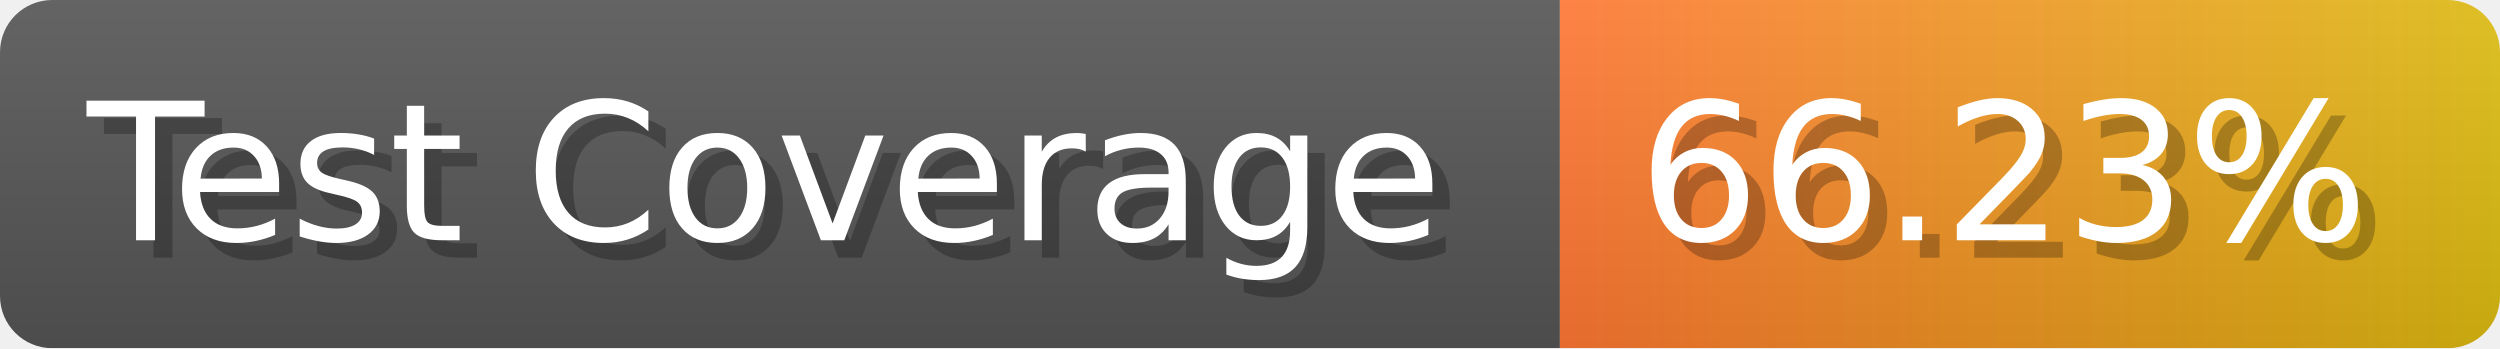
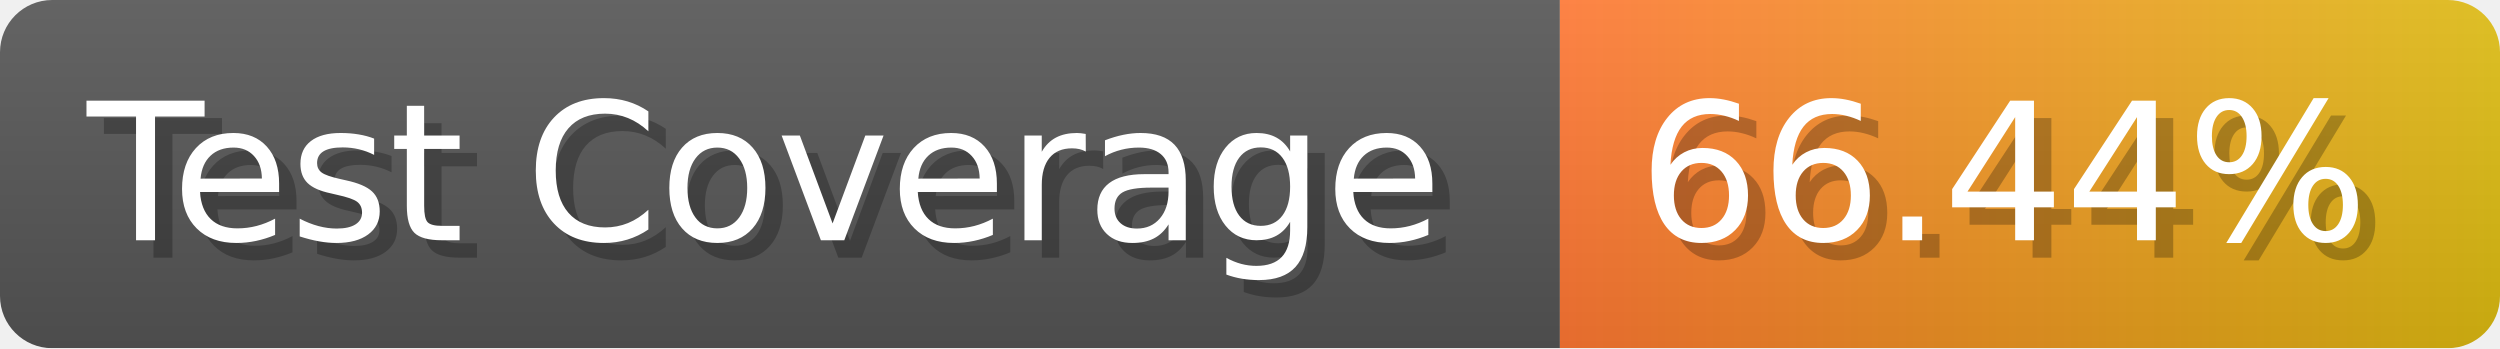
- <svg xmlns="http://www.w3.org/2000/svg" width="143.6" height="20" viewBox="0 0 1436 200" role="img" aria-label="Test Coverage: 66.23%">
+ <svg xmlns="http://www.w3.org/2000/svg" width="143.6" height="20" viewBox="0 0 1436 200" role="img" aria-label="Test Coverage: 66.44%">
  <linearGradient id="a" x2="0" y2="100%">
    <stop offset="0" stop-opacity=".1" stop-color="#EEE" />
    <stop offset="1" stop-opacity=".1" />
  </linearGradient>
  <mask id="m">
    <rect width="1436" height="200" rx="30" fill="#FFF" />
  </mask>
  <g mask="url(#m)">
    <rect width="896" height="200" fill="#555" />
    <rect width="540" height="200" fill="url(#x)" x="896" />
    <rect width="1436" height="200" fill="url(#a)" />
  </g>
  <g aria-hidden="true" fill="#fff" text-anchor="start" font-family="Verdana,DejaVu Sans,sans-serif" font-size="110">
    <text x="60" y="148" textLength="796" fill="#000" opacity="0.25">Test Coverage</text>
    <text x="50" y="138" textLength="796">Test Coverage</text>
-     <text x="951" y="148" textLength="440" fill="#000" opacity="0.25">66.23%</text>
-     <text x="941" y="138" textLength="440">66.23%</text>
+     <text x="951" y="148" textLength="440" fill="#000" opacity="0.25">66.44%</text>
+     <text x="941" y="138" textLength="440">66.44%</text>
  </g>
  <linearGradient id="x" x1="0%" y1="0%" x2="100%" y2="0%">
    <stop offset="0%" style="stop-color:#F73" />
    <stop offset="100%" style="stop-color:#DB1" />
  </linearGradient>
</svg>
